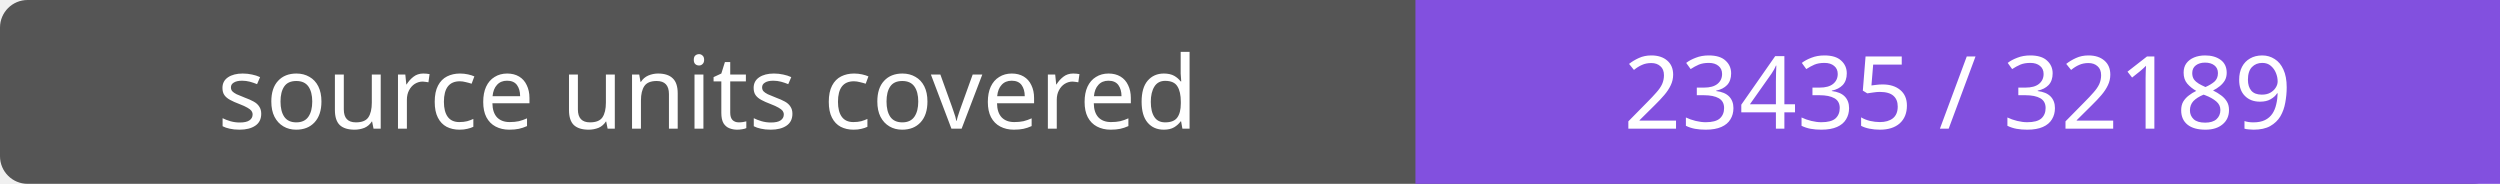
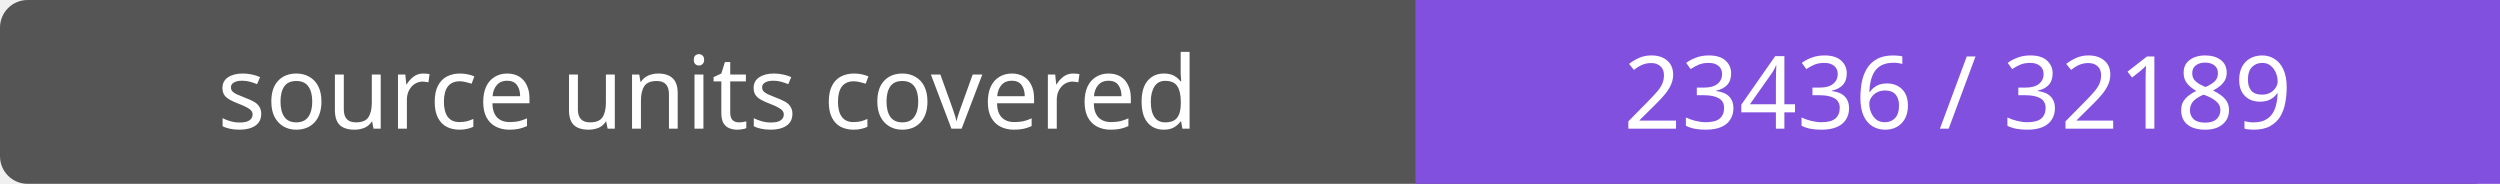
- <svg xmlns="http://www.w3.org/2000/svg" width="272" height="20" role="img" aria-label="source units covered: 23435 / 32189">
+ <svg xmlns="http://www.w3.org/2000/svg" width="272" height="20" role="img" aria-label="source units covered: 23436 / 32189">
  <rect width="272" height="20" rx="3" fill="#555" />
  <path fill="#8250df" d="M154 0h118v20H154z" />
  <g fill="#fff" text-anchor="middle" font-family="Verdana,sans-serif" font-size="11">
    <text x="77.0" y="14">source units covered</text>
-     <text x="213.0" y="14">23435 / 32189</text>
+     <text x="213.0" y="14">23436 / 32189</text>
  </g>
</svg>
